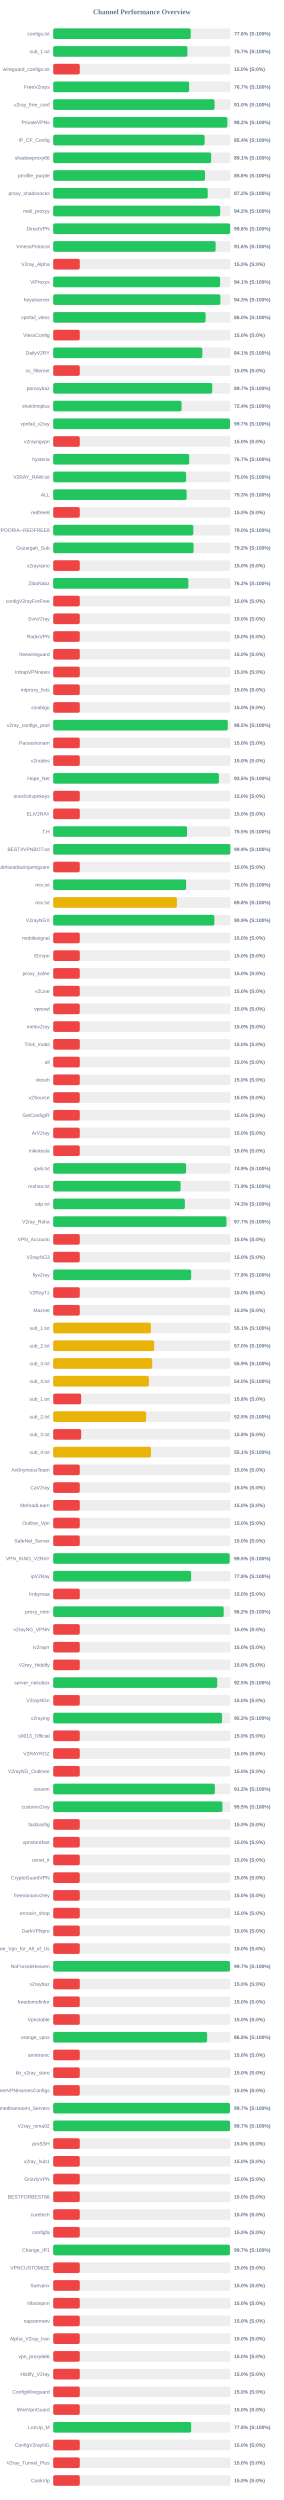
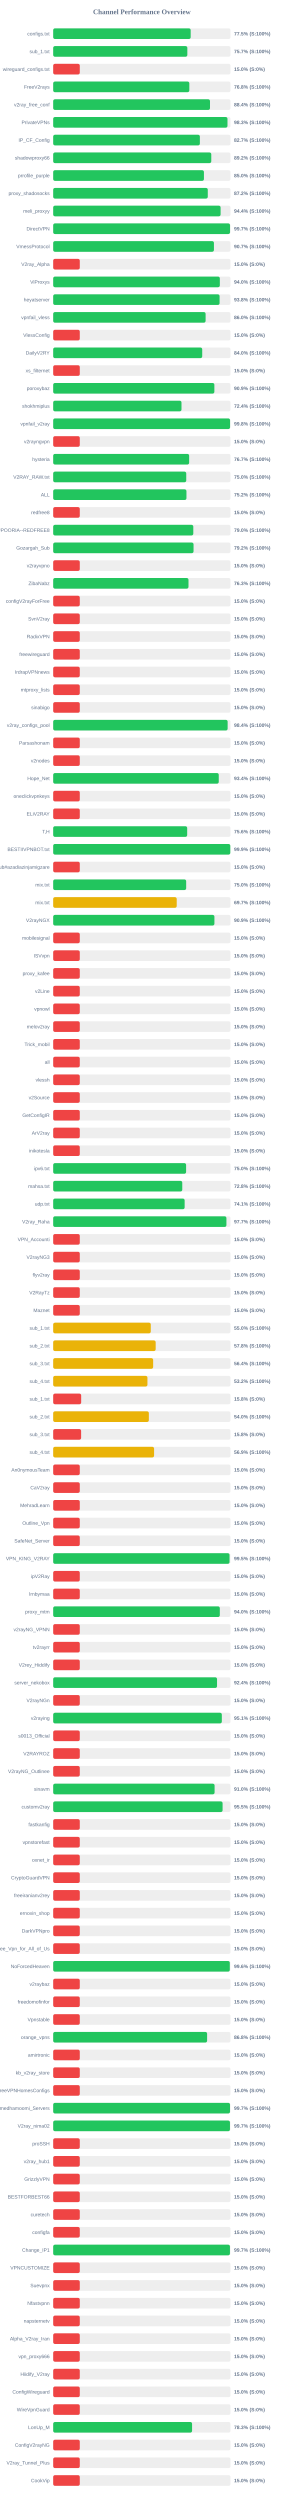
<svg xmlns="http://www.w3.org/2000/svg" width="800" height="7050" version="1.1">
  <style>
        .row { font: 14px Arial; fill: #64748b; }
        .score { font: bold 14px Arial; fill: #64748b; }
    </style>
  <text x="400" y="40" text-anchor="middle" font-size="20px" font-weight="bold" fill="#64748b">Channel Performance Overview</text>
  <rect x="150" y="80" width="500" height="30" fill="#eee" rx="5" />
-   <rect x="150" y="80" width="387.8" height="30" fill="#22c55e" rx="5" />
+   <rect x="150" y="80" width="387.7" height="30" fill="#22c55e" rx="5" />
  <text x="140" y="100" text-anchor="end" class="row">configs.txt</text>
-   <text x="660" y="100" text-anchor="start" class="score">77.6% (S:100%)</text>
+   <text x="660" y="100" text-anchor="start" class="score">77.5% (S:100%)</text>
  <rect x="150" y="130" width="500" height="30" fill="#eee" rx="5" />
-   <rect x="150" y="130" width="378.45" height="30" fill="#22c55e" rx="5" />
+   <rect x="150" y="130" width="378.3" height="30" fill="#22c55e" rx="5" />
  <text x="140" y="150" text-anchor="end" class="row">sub_1.txt</text>
  <text x="660" y="150" text-anchor="start" class="score">75.7% (S:100%)</text>
  <rect x="150" y="180" width="500" height="30" fill="#eee" rx="5" />
  <rect x="150" y="180" width="75.0" height="30" fill="#ef4444" rx="5" />
  <text x="140" y="200" text-anchor="end" class="row">wireguard_configs.txt</text>
  <text x="660" y="200" text-anchor="start" class="score">15.0% (S:0%)</text>
  <rect x="150" y="230" width="500" height="30" fill="#eee" rx="5" />
-   <rect x="150" y="230" width="383.3" height="30" fill="#22c55e" rx="5" />
+   <rect x="150" y="230" width="383.9" height="30" fill="#22c55e" rx="5" />
  <text x="140" y="250" text-anchor="end" class="row">FreeV2rays</text>
-   <text x="660" y="250" text-anchor="start" class="score">76.7% (S:100%)</text>
+   <text x="660" y="250" text-anchor="start" class="score">76.8% (S:100%)</text>
  <rect x="150" y="280" width="500" height="30" fill="#eee" rx="5" />
-   <rect x="150" y="280" width="455.1" height="30" fill="#22c55e" rx="5" />
+   <rect x="150" y="280" width="442.2" height="30" fill="#22c55e" rx="5" />
  <text x="140" y="300" text-anchor="end" class="row">v2ray_free_conf</text>
-   <text x="660" y="300" text-anchor="start" class="score">91.0% (S:100%)</text>
+   <text x="660" y="300" text-anchor="start" class="score">88.4% (S:100%)</text>
  <rect x="150" y="330" width="500" height="30" fill="#eee" rx="5" />
-   <rect x="150" y="330" width="491.1" height="30" fill="#22c55e" rx="5" />
+   <rect x="150" y="330" width="491.5" height="30" fill="#22c55e" rx="5" />
  <text x="140" y="350" text-anchor="end" class="row">PrivateVPNs</text>
-   <text x="660" y="350" text-anchor="start" class="score">98.2% (S:100%)</text>
+   <text x="660" y="350" text-anchor="start" class="score">98.3% (S:100%)</text>
  <rect x="150" y="380" width="500" height="30" fill="#eee" rx="5" />
-   <rect x="150" y="380" width="427.1" height="30" fill="#22c55e" rx="5" />
+   <rect x="150" y="380" width="413.65" height="30" fill="#22c55e" rx="5" />
  <text x="140" y="400" text-anchor="end" class="row">IP_CF_Config</text>
-   <text x="660" y="400" text-anchor="start" class="score">85.4% (S:100%)</text>
+   <text x="660" y="400" text-anchor="start" class="score">82.7% (S:100%)</text>
  <rect x="150" y="430" width="500" height="30" fill="#eee" rx="5" />
-   <rect x="150" y="430" width="445.5" height="30" fill="#22c55e" rx="5" />
+   <rect x="150" y="430" width="445.8" height="30" fill="#22c55e" rx="5" />
  <text x="140" y="450" text-anchor="end" class="row">shadowproxy66</text>
-   <text x="660" y="450" text-anchor="start" class="score">89.1% (S:100%)</text>
+   <text x="660" y="450" text-anchor="start" class="score">89.2% (S:100%)</text>
  <rect x="150" y="480" width="500" height="30" fill="#eee" rx="5" />
-   <rect x="150" y="480" width="428.2" height="30" fill="#22c55e" rx="5" />
+   <rect x="150" y="480" width="425.1" height="30" fill="#22c55e" rx="5" />
  <text x="140" y="500" text-anchor="end" class="row">prrofile_purple</text>
-   <text x="660" y="500" text-anchor="start" class="score">85.6% (S:100%)</text>
+   <text x="660" y="500" text-anchor="start" class="score">85.0% (S:100%)</text>
  <rect x="150" y="530" width="500" height="30" fill="#eee" rx="5" />
-   <rect x="150" y="530" width="435.8" height="30" fill="#22c55e" rx="5" />
+   <rect x="150" y="530" width="435.95" height="30" fill="#22c55e" rx="5" />
  <text x="140" y="550" text-anchor="end" class="row">proxy_shadosocks</text>
  <text x="660" y="550" text-anchor="start" class="score">87.2% (S:100%)</text>
  <rect x="150" y="580" width="500" height="30" fill="#eee" rx="5" />
-   <rect x="150" y="580" width="470.85" height="30" fill="#22c55e" rx="5" />
+   <rect x="150" y="580" width="472.1" height="30" fill="#22c55e" rx="5" />
  <text x="140" y="600" text-anchor="end" class="row">meli_proxyy</text>
-   <text x="660" y="600" text-anchor="start" class="score">94.2% (S:100%)</text>
+   <text x="660" y="600" text-anchor="start" class="score">94.4% (S:100%)</text>
  <rect x="150" y="630" width="500" height="30" fill="#eee" rx="5" />
-   <rect x="150" y="630" width="499.0" height="30" fill="#22c55e" rx="5" />
+   <rect x="150" y="630" width="498.7" height="30" fill="#22c55e" rx="5" />
  <text x="140" y="650" text-anchor="end" class="row">DirectVPN</text>
-   <text x="660" y="650" text-anchor="start" class="score">99.8% (S:100%)</text>
+   <text x="660" y="650" text-anchor="start" class="score">99.7% (S:100%)</text>
  <rect x="150" y="680" width="500" height="30" fill="#eee" rx="5" />
-   <rect x="150" y="680" width="458.1" height="30" fill="#22c55e" rx="5" />
+   <rect x="150" y="680" width="453.3" height="30" fill="#22c55e" rx="5" />
  <text x="140" y="700" text-anchor="end" class="row">VmessProtocol</text>
-   <text x="660" y="700" text-anchor="start" class="score">91.6% (S:100%)</text>
+   <text x="660" y="700" text-anchor="start" class="score">90.7% (S:100%)</text>
  <rect x="150" y="730" width="500" height="30" fill="#eee" rx="5" />
  <rect x="150" y="730" width="75.0" height="30" fill="#ef4444" rx="5" />
  <text x="140" y="750" text-anchor="end" class="row">V2ray_Alpha</text>
  <text x="660" y="750" text-anchor="start" class="score">15.0% (S:0%)</text>
  <rect x="150" y="780" width="500" height="30" fill="#eee" rx="5" />
-   <rect x="150" y="780" width="470.65" height="30" fill="#22c55e" rx="5" />
+   <rect x="150" y="780" width="469.95" height="30" fill="#22c55e" rx="5" />
  <text x="140" y="800" text-anchor="end" class="row">ViProxys</text>
-   <text x="660" y="800" text-anchor="start" class="score">94.1% (S:100%)</text>
+   <text x="660" y="800" text-anchor="start" class="score">94.0% (S:100%)</text>
  <rect x="150" y="830" width="500" height="30" fill="#eee" rx="5" />
-   <rect x="150" y="830" width="471.5" height="30" fill="#22c55e" rx="5" />
+   <rect x="150" y="830" width="469.25" height="30" fill="#22c55e" rx="5" />
  <text x="140" y="850" text-anchor="end" class="row">heyatserver</text>
-   <text x="660" y="850" text-anchor="start" class="score">94.3% (S:100%)</text>
+   <text x="660" y="850" text-anchor="start" class="score">93.8% (S:100%)</text>
  <rect x="150" y="880" width="500" height="30" fill="#eee" rx="5" />
-   <rect x="150" y="880" width="429.75" height="30" fill="#22c55e" rx="5" />
+   <rect x="150" y="880" width="429.8" height="30" fill="#22c55e" rx="5" />
  <text x="140" y="900" text-anchor="end" class="row">vpnfail_vless</text>
  <text x="660" y="900" text-anchor="start" class="score">86.0% (S:100%)</text>
  <rect x="150" y="930" width="500" height="30" fill="#eee" rx="5" />
  <rect x="150" y="930" width="75.0" height="30" fill="#ef4444" rx="5" />
  <text x="140" y="950" text-anchor="end" class="row">VlessConfig</text>
  <text x="660" y="950" text-anchor="start" class="score">15.0% (S:0%)</text>
  <rect x="150" y="980" width="500" height="30" fill="#eee" rx="5" />
-   <rect x="150" y="980" width="420.55" height="30" fill="#22c55e" rx="5" />
+   <rect x="150" y="980" width="420.25" height="30" fill="#22c55e" rx="5" />
  <text x="140" y="1000" text-anchor="end" class="row">DailyV2RY</text>
-   <text x="660" y="1000" text-anchor="start" class="score">84.1% (S:100%)</text>
+   <text x="660" y="1000" text-anchor="start" class="score">84.0% (S:100%)</text>
  <rect x="150" y="1030" width="500" height="30" fill="#eee" rx="5" />
  <rect x="150" y="1030" width="75.0" height="30" fill="#ef4444" rx="5" />
  <text x="140" y="1050" text-anchor="end" class="row">xs_filternet</text>
  <text x="660" y="1050" text-anchor="start" class="score">15.0% (S:0%)</text>
  <rect x="150" y="1080" width="500" height="30" fill="#eee" rx="5" />
-   <rect x="150" y="1080" width="448.55" height="30" fill="#22c55e" rx="5" />
+   <rect x="150" y="1080" width="454.5" height="30" fill="#22c55e" rx="5" />
  <text x="140" y="1100" text-anchor="end" class="row">poroxybaz</text>
-   <text x="660" y="1100" text-anchor="start" class="score">89.7% (S:100%)</text>
+   <text x="660" y="1100" text-anchor="start" class="score">90.9% (S:100%)</text>
  <rect x="150" y="1130" width="500" height="30" fill="#eee" rx="5" />
-   <rect x="150" y="1130" width="361.95" height="30" fill="#22c55e" rx="5" />
+   <rect x="150" y="1130" width="361.8" height="30" fill="#22c55e" rx="5" />
  <text x="140" y="1150" text-anchor="end" class="row">shokhmiplus</text>
  <text x="660" y="1150" text-anchor="start" class="score">72.4% (S:100%)</text>
  <rect x="150" y="1180" width="500" height="30" fill="#eee" rx="5" />
-   <rect x="150" y="1180" width="498.6" height="30" fill="#22c55e" rx="5" />
+   <rect x="150" y="1180" width="498.75" height="30" fill="#22c55e" rx="5" />
  <text x="140" y="1200" text-anchor="end" class="row">vpnfail_v2ray</text>
-   <text x="660" y="1200" text-anchor="start" class="score">99.7% (S:100%)</text>
+   <text x="660" y="1200" text-anchor="start" class="score">99.8% (S:100%)</text>
  <rect x="150" y="1230" width="500" height="30" fill="#eee" rx="5" />
  <rect x="150" y="1230" width="75.0" height="30" fill="#ef4444" rx="5" />
  <text x="140" y="1250" text-anchor="end" class="row">v2rayngvpn</text>
  <text x="660" y="1250" text-anchor="start" class="score">15.0% (S:0%)</text>
  <rect x="150" y="1280" width="500" height="30" fill="#eee" rx="5" />
-   <rect x="150" y="1280" width="383.55" height="30" fill="#22c55e" rx="5" />
+   <rect x="150" y="1280" width="383.4" height="30" fill="#22c55e" rx="5" />
  <text x="140" y="1300" text-anchor="end" class="row">hysteria</text>
  <text x="660" y="1300" text-anchor="start" class="score">76.7% (S:100%)</text>
  <rect x="150" y="1330" width="500" height="30" fill="#eee" rx="5" />
-   <rect x="150" y="1330" width="374.85" height="30" fill="#22c55e" rx="5" />
+   <rect x="150" y="1330" width="375.2" height="30" fill="#22c55e" rx="5" />
  <text x="140" y="1350" text-anchor="end" class="row">V2RAY_RAW.txt</text>
  <text x="660" y="1350" text-anchor="start" class="score">75.0% (S:100%)</text>
  <rect x="150" y="1380" width="500" height="30" fill="#eee" rx="5" />
-   <rect x="150" y="1380" width="376.35" height="30" fill="#22c55e" rx="5" />
+   <rect x="150" y="1380" width="375.8" height="30" fill="#22c55e" rx="5" />
  <text x="140" y="1400" text-anchor="end" class="row">ALL</text>
-   <text x="660" y="1400" text-anchor="start" class="score">75.3% (S:100%)</text>
+   <text x="660" y="1400" text-anchor="start" class="score">75.2% (S:100%)</text>
  <rect x="150" y="1430" width="500" height="30" fill="#eee" rx="5" />
  <rect x="150" y="1430" width="75.0" height="30" fill="#ef4444" rx="5" />
  <text x="140" y="1450" text-anchor="end" class="row">redfree8</text>
  <text x="660" y="1450" text-anchor="start" class="score">15.0% (S:0%)</text>
  <rect x="150" y="1480" width="500" height="30" fill="#eee" rx="5" />
-   <rect x="150" y="1480" width="395.15" height="30" fill="#22c55e" rx="5" />
+   <rect x="150" y="1480" width="395.1" height="30" fill="#22c55e" rx="5" />
  <text x="140" y="1500" text-anchor="end" class="row">POORIA--REDFREE8.txt#POORIA--REDFREE8</text>
  <text x="660" y="1500" text-anchor="start" class="score">79.0% (S:100%)</text>
  <rect x="150" y="1530" width="500" height="30" fill="#eee" rx="5" />
  <rect x="150" y="1530" width="395.8" height="30" fill="#22c55e" rx="5" />
  <text x="140" y="1550" text-anchor="end" class="row">Gozargah_Sub</text>
  <text x="660" y="1550" text-anchor="start" class="score">79.2% (S:100%)</text>
  <rect x="150" y="1580" width="500" height="30" fill="#eee" rx="5" />
  <rect x="150" y="1580" width="75.0" height="30" fill="#ef4444" rx="5" />
  <text x="140" y="1600" text-anchor="end" class="row">v2rayvpno</text>
  <text x="660" y="1600" text-anchor="start" class="score">15.0% (S:0%)</text>
  <rect x="150" y="1630" width="500" height="30" fill="#eee" rx="5" />
-   <rect x="150" y="1630" width="381.2" height="30" fill="#22c55e" rx="5" />
+   <rect x="150" y="1630" width="381.55" height="30" fill="#22c55e" rx="5" />
  <text x="140" y="1650" text-anchor="end" class="row">ZibaNabz</text>
-   <text x="660" y="1650" text-anchor="start" class="score">76.2% (S:100%)</text>
+   <text x="660" y="1650" text-anchor="start" class="score">76.3% (S:100%)</text>
  <rect x="150" y="1680" width="500" height="30" fill="#eee" rx="5" />
  <rect x="150" y="1680" width="75.0" height="30" fill="#ef4444" rx="5" />
  <text x="140" y="1700" text-anchor="end" class="row">configV2rayForFree</text>
  <text x="660" y="1700" text-anchor="start" class="score">15.0% (S:0%)</text>
  <rect x="150" y="1730" width="500" height="30" fill="#eee" rx="5" />
  <rect x="150" y="1730" width="75.0" height="30" fill="#ef4444" rx="5" />
  <text x="140" y="1750" text-anchor="end" class="row">SvnV2ray</text>
  <text x="660" y="1750" text-anchor="start" class="score">15.0% (S:0%)</text>
  <rect x="150" y="1780" width="500" height="30" fill="#eee" rx="5" />
  <rect x="150" y="1780" width="75.0" height="30" fill="#ef4444" rx="5" />
  <text x="140" y="1800" text-anchor="end" class="row">RadixVPN</text>
  <text x="660" y="1800" text-anchor="start" class="score">15.0% (S:0%)</text>
  <rect x="150" y="1830" width="500" height="30" fill="#eee" rx="5" />
  <rect x="150" y="1830" width="75.0" height="30" fill="#ef4444" rx="5" />
  <text x="140" y="1850" text-anchor="end" class="row">freewireguard</text>
  <text x="660" y="1850" text-anchor="start" class="score">15.0% (S:0%)</text>
  <rect x="150" y="1880" width="500" height="30" fill="#eee" rx="5" />
  <rect x="150" y="1880" width="75.0" height="30" fill="#ef4444" rx="5" />
  <text x="140" y="1900" text-anchor="end" class="row">IrdrapVPNnews</text>
  <text x="660" y="1900" text-anchor="start" class="score">15.0% (S:0%)</text>
  <rect x="150" y="1930" width="500" height="30" fill="#eee" rx="5" />
  <rect x="150" y="1930" width="75.0" height="30" fill="#ef4444" rx="5" />
  <text x="140" y="1950" text-anchor="end" class="row">mtproxy_lists</text>
  <text x="660" y="1950" text-anchor="start" class="score">15.0% (S:0%)</text>
  <rect x="150" y="1980" width="500" height="30" fill="#eee" rx="5" />
  <rect x="150" y="1980" width="75.0" height="30" fill="#ef4444" rx="5" />
  <text x="140" y="2000" text-anchor="end" class="row">sinabigo</text>
  <text x="660" y="2000" text-anchor="start" class="score">15.0% (S:0%)</text>
  <rect x="150" y="2030" width="500" height="30" fill="#eee" rx="5" />
-   <rect x="150" y="2030" width="492.25" height="30" fill="#22c55e" rx="5" />
+   <rect x="150" y="2030" width="491.95" height="30" fill="#22c55e" rx="5" />
  <text x="140" y="2050" text-anchor="end" class="row">v2ray_configs_pool</text>
-   <text x="660" y="2050" text-anchor="start" class="score">98.5% (S:100%)</text>
+   <text x="660" y="2050" text-anchor="start" class="score">98.4% (S:100%)</text>
  <rect x="150" y="2080" width="500" height="30" fill="#eee" rx="5" />
  <rect x="150" y="2080" width="75.0" height="30" fill="#ef4444" rx="5" />
  <text x="140" y="2100" text-anchor="end" class="row">Parsashonam</text>
  <text x="660" y="2100" text-anchor="start" class="score">15.0% (S:0%)</text>
  <rect x="150" y="2130" width="500" height="30" fill="#eee" rx="5" />
  <rect x="150" y="2130" width="75.0" height="30" fill="#ef4444" rx="5" />
  <text x="140" y="2150" text-anchor="end" class="row">v2nodes</text>
  <text x="660" y="2150" text-anchor="start" class="score">15.0% (S:0%)</text>
  <rect x="150" y="2180" width="500" height="30" fill="#eee" rx="5" />
-   <rect x="150" y="2180" width="467.3" height="30" fill="#22c55e" rx="5" />
+   <rect x="150" y="2180" width="466.9" height="30" fill="#22c55e" rx="5" />
  <text x="140" y="2200" text-anchor="end" class="row">Hope_Net</text>
-   <text x="660" y="2200" text-anchor="start" class="score">93.5% (S:100%)</text>
+   <text x="660" y="2200" text-anchor="start" class="score">93.4% (S:100%)</text>
  <rect x="150" y="2230" width="500" height="30" fill="#eee" rx="5" />
  <rect x="150" y="2230" width="75.0" height="30" fill="#ef4444" rx="5" />
  <text x="140" y="2250" text-anchor="end" class="row">oneclickvpnkeys</text>
  <text x="660" y="2250" text-anchor="start" class="score">15.0% (S:0%)</text>
  <rect x="150" y="2280" width="500" height="30" fill="#eee" rx="5" />
  <rect x="150" y="2280" width="75.0" height="30" fill="#ef4444" rx="5" />
  <text x="140" y="2300" text-anchor="end" class="row">ELiV2RAY</text>
  <text x="660" y="2300" text-anchor="start" class="score">15.0% (S:0%)</text>
  <rect x="150" y="2330" width="500" height="30" fill="#eee" rx="5" />
-   <rect x="150" y="2330" width="377.5" height="30" fill="#22c55e" rx="5" />
+   <rect x="150" y="2330" width="377.85" height="30" fill="#22c55e" rx="5" />
  <text x="140" y="2350" text-anchor="end" class="row">T,H</text>
-   <text x="660" y="2350" text-anchor="start" class="score">75.5% (S:100%)</text>
+   <text x="660" y="2350" text-anchor="start" class="score">75.6% (S:100%)</text>
  <rect x="150" y="2380" width="500" height="30" fill="#eee" rx="5" />
-   <rect x="150" y="2380" width="499.65" height="30" fill="#22c55e" rx="5" />
+   <rect x="150" y="2380" width="499.4" height="30" fill="#22c55e" rx="5" />
  <text x="140" y="2400" text-anchor="end" class="row">BESTIIVPNBOT.txt</text>
  <text x="660" y="2400" text-anchor="start" class="score">99.9% (S:100%)</text>
  <rect x="150" y="2430" width="500" height="30" fill="#eee" rx="5" />
  <rect x="150" y="2430" width="75.0" height="30" fill="#ef4444" rx="5" />
  <text x="140" y="2450" text-anchor="end" class="row">Sub#azadiazinjamigzare</text>
  <text x="660" y="2450" text-anchor="start" class="score">15.0% (S:0%)</text>
  <rect x="150" y="2480" width="500" height="30" fill="#eee" rx="5" />
-   <rect x="150" y="2480" width="374.85" height="30" fill="#22c55e" rx="5" />
+   <rect x="150" y="2480" width="375.0" height="30" fill="#22c55e" rx="5" />
  <text x="140" y="2500" text-anchor="end" class="row">mix.txt</text>
  <text x="660" y="2500" text-anchor="start" class="score">75.0% (S:100%)</text>
  <rect x="150" y="2530" width="500" height="30" fill="#eee" rx="5" />
-   <rect x="150" y="2530" width="348.9" height="30" fill="#eab308" rx="5" />
+   <rect x="150" y="2530" width="348.35" height="30" fill="#eab308" rx="5" />
  <text x="140" y="2550" text-anchor="end" class="row">mix.txt</text>
-   <text x="660" y="2550" text-anchor="start" class="score">69.8% (S:100%)</text>
+   <text x="660" y="2550" text-anchor="start" class="score">69.7% (S:100%)</text>
  <rect x="150" y="2580" width="500" height="30" fill="#eee" rx="5" />
-   <rect x="150" y="2580" width="454.45" height="30" fill="#22c55e" rx="5" />
+   <rect x="150" y="2580" width="454.65" height="30" fill="#22c55e" rx="5" />
  <text x="140" y="2600" text-anchor="end" class="row">V2rayNGX</text>
  <text x="660" y="2600" text-anchor="start" class="score">90.9% (S:100%)</text>
  <rect x="150" y="2630" width="500" height="30" fill="#eee" rx="5" />
  <rect x="150" y="2630" width="75.0" height="30" fill="#ef4444" rx="5" />
  <text x="140" y="2650" text-anchor="end" class="row">mobilesignal</text>
  <text x="660" y="2650" text-anchor="start" class="score">15.0% (S:0%)</text>
  <rect x="150" y="2680" width="500" height="30" fill="#eee" rx="5" />
  <rect x="150" y="2680" width="75.0" height="30" fill="#ef4444" rx="5" />
  <text x="140" y="2700" text-anchor="end" class="row">ISVvpn</text>
  <text x="660" y="2700" text-anchor="start" class="score">15.0% (S:0%)</text>
  <rect x="150" y="2730" width="500" height="30" fill="#eee" rx="5" />
  <rect x="150" y="2730" width="75.0" height="30" fill="#ef4444" rx="5" />
  <text x="140" y="2750" text-anchor="end" class="row">proxy_kafee</text>
  <text x="660" y="2750" text-anchor="start" class="score">15.0% (S:0%)</text>
  <rect x="150" y="2780" width="500" height="30" fill="#eee" rx="5" />
  <rect x="150" y="2780" width="75.0" height="30" fill="#ef4444" rx="5" />
  <text x="140" y="2800" text-anchor="end" class="row">v2Line</text>
  <text x="660" y="2800" text-anchor="start" class="score">15.0% (S:0%)</text>
  <rect x="150" y="2830" width="500" height="30" fill="#eee" rx="5" />
  <rect x="150" y="2830" width="75.0" height="30" fill="#ef4444" rx="5" />
  <text x="140" y="2850" text-anchor="end" class="row">vpnowl</text>
  <text x="660" y="2850" text-anchor="start" class="score">15.0% (S:0%)</text>
  <rect x="150" y="2880" width="500" height="30" fill="#eee" rx="5" />
  <rect x="150" y="2880" width="75.0" height="30" fill="#ef4444" rx="5" />
  <text x="140" y="2900" text-anchor="end" class="row">melov2ray</text>
  <text x="660" y="2900" text-anchor="start" class="score">15.0% (S:0%)</text>
  <rect x="150" y="2930" width="500" height="30" fill="#eee" rx="5" />
  <rect x="150" y="2930" width="75.0" height="30" fill="#ef4444" rx="5" />
  <text x="140" y="2950" text-anchor="end" class="row">Trick_mobil</text>
  <text x="660" y="2950" text-anchor="start" class="score">15.0% (S:0%)</text>
  <rect x="150" y="2980" width="500" height="30" fill="#eee" rx="5" />
  <rect x="150" y="2980" width="75.0" height="30" fill="#ef4444" rx="5" />
  <text x="140" y="3000" text-anchor="end" class="row">all</text>
  <text x="660" y="3000" text-anchor="start" class="score">15.0% (S:0%)</text>
  <rect x="150" y="3030" width="500" height="30" fill="#eee" rx="5" />
  <rect x="150" y="3030" width="75.0" height="30" fill="#ef4444" rx="5" />
  <text x="140" y="3050" text-anchor="end" class="row">vlessh</text>
  <text x="660" y="3050" text-anchor="start" class="score">15.0% (S:0%)</text>
  <rect x="150" y="3080" width="500" height="30" fill="#eee" rx="5" />
  <rect x="150" y="3080" width="75.0" height="30" fill="#ef4444" rx="5" />
  <text x="140" y="3100" text-anchor="end" class="row">v2Source</text>
  <text x="660" y="3100" text-anchor="start" class="score">15.0% (S:0%)</text>
  <rect x="150" y="3130" width="500" height="30" fill="#eee" rx="5" />
  <rect x="150" y="3130" width="75.0" height="30" fill="#ef4444" rx="5" />
  <text x="140" y="3150" text-anchor="end" class="row">GetConfigIR</text>
  <text x="660" y="3150" text-anchor="start" class="score">15.0% (S:0%)</text>
  <rect x="150" y="3180" width="500" height="30" fill="#eee" rx="5" />
  <rect x="150" y="3180" width="75.0" height="30" fill="#ef4444" rx="5" />
  <text x="140" y="3200" text-anchor="end" class="row">ArV2ray</text>
  <text x="660" y="3200" text-anchor="start" class="score">15.0% (S:0%)</text>
  <rect x="150" y="3230" width="500" height="30" fill="#eee" rx="5" />
  <rect x="150" y="3230" width="75.0" height="30" fill="#ef4444" rx="5" />
  <text x="140" y="3250" text-anchor="end" class="row">inikotesla</text>
  <text x="660" y="3250" text-anchor="start" class="score">15.0% (S:0%)</text>
  <rect x="150" y="3280" width="500" height="30" fill="#eee" rx="5" />
-   <rect x="150" y="3280" width="374.65" height="30" fill="#22c55e" rx="5" />
+   <rect x="150" y="3280" width="374.8" height="30" fill="#22c55e" rx="5" />
  <text x="140" y="3300" text-anchor="end" class="row">ipv6.txt</text>
-   <text x="660" y="3300" text-anchor="start" class="score">74.9% (S:100%)</text>
+   <text x="660" y="3300" text-anchor="start" class="score">75.0% (S:100%)</text>
  <rect x="150" y="3330" width="500" height="30" fill="#eee" rx="5" />
-   <rect x="150" y="3330" width="359.3" height="30" fill="#22c55e" rx="5" />
+   <rect x="150" y="3330" width="364.0" height="30" fill="#22c55e" rx="5" />
  <text x="140" y="3350" text-anchor="end" class="row">mahsa.txt</text>
-   <text x="660" y="3350" text-anchor="start" class="score">71.9% (S:100%)</text>
+   <text x="660" y="3350" text-anchor="start" class="score">72.8% (S:100%)</text>
  <rect x="150" y="3380" width="500" height="30" fill="#eee" rx="5" />
-   <rect x="150" y="3380" width="371.3" height="30" fill="#22c55e" rx="5" />
+   <rect x="150" y="3380" width="370.7" height="30" fill="#22c55e" rx="5" />
  <text x="140" y="3400" text-anchor="end" class="row">udp.txt</text>
-   <text x="660" y="3400" text-anchor="start" class="score">74.3% (S:100%)</text>
+   <text x="660" y="3400" text-anchor="start" class="score">74.1% (S:100%)</text>
  <rect x="150" y="3430" width="500" height="30" fill="#eee" rx="5" />
-   <rect x="150" y="3430" width="488.65" height="30" fill="#22c55e" rx="5" />
+   <rect x="150" y="3430" width="488.5" height="30" fill="#22c55e" rx="5" />
  <text x="140" y="3450" text-anchor="end" class="row">V2ray_Raha</text>
  <text x="660" y="3450" text-anchor="start" class="score">97.7% (S:100%)</text>
  <rect x="150" y="3480" width="500" height="30" fill="#eee" rx="5" />
  <rect x="150" y="3480" width="75.0" height="30" fill="#ef4444" rx="5" />
  <text x="140" y="3500" text-anchor="end" class="row">VPN_Accounti</text>
  <text x="660" y="3500" text-anchor="start" class="score">15.0% (S:0%)</text>
  <rect x="150" y="3530" width="500" height="30" fill="#eee" rx="5" />
  <rect x="150" y="3530" width="75.0" height="30" fill="#ef4444" rx="5" />
  <text x="140" y="3550" text-anchor="end" class="row">V2rayNG3</text>
  <text x="660" y="3550" text-anchor="start" class="score">15.0% (S:0%)</text>
  <rect x="150" y="3580" width="500" height="30" fill="#eee" rx="5" />
-   <rect x="150" y="3580" width="389.05" height="30" fill="#22c55e" rx="5" />
+   <rect x="150" y="3580" width="75.0" height="30" fill="#ef4444" rx="5" />
  <text x="140" y="3600" text-anchor="end" class="row">flyv2ray</text>
-   <text x="660" y="3600" text-anchor="start" class="score">77.8% (S:100%)</text>
+   <text x="660" y="3600" text-anchor="start" class="score">15.0% (S:0%)</text>
  <rect x="150" y="3630" width="500" height="30" fill="#eee" rx="5" />
  <rect x="150" y="3630" width="75.0" height="30" fill="#ef4444" rx="5" />
  <text x="140" y="3650" text-anchor="end" class="row">V2RayTz</text>
  <text x="660" y="3650" text-anchor="start" class="score">15.0% (S:0%)</text>
  <rect x="150" y="3680" width="500" height="30" fill="#eee" rx="5" />
  <rect x="150" y="3680" width="75.0" height="30" fill="#ef4444" rx="5" />
  <text x="140" y="3700" text-anchor="end" class="row">Maznet</text>
  <text x="660" y="3700" text-anchor="start" class="score">15.0% (S:0%)</text>
  <rect x="150" y="3730" width="500" height="30" fill="#eee" rx="5" />
-   <rect x="150" y="3730" width="275.4" height="30" fill="#eab308" rx="5" />
+   <rect x="150" y="3730" width="275.2" height="30" fill="#eab308" rx="5" />
  <text x="140" y="3750" text-anchor="end" class="row">sub_1.txt</text>
-   <text x="660" y="3750" text-anchor="start" class="score">55.1% (S:100%)</text>
+   <text x="660" y="3750" text-anchor="start" class="score">55.0% (S:100%)</text>
  <rect x="150" y="3780" width="500" height="30" fill="#eee" rx="5" />
-   <rect x="150" y="3780" width="285.0" height="30" fill="#eab308" rx="5" />
+   <rect x="150" y="3780" width="289.0" height="30" fill="#eab308" rx="5" />
  <text x="140" y="3800" text-anchor="end" class="row">sub_2.txt</text>
-   <text x="660" y="3800" text-anchor="start" class="score">57.0% (S:100%)</text>
+   <text x="660" y="3800" text-anchor="start" class="score">57.8% (S:100%)</text>
  <rect x="150" y="3830" width="500" height="30" fill="#eee" rx="5" />
-   <rect x="150" y="3830" width="279.3" height="30" fill="#eab308" rx="5" />
+   <rect x="150" y="3830" width="281.9" height="30" fill="#eab308" rx="5" />
  <text x="140" y="3850" text-anchor="end" class="row">sub_3.txt</text>
-   <text x="660" y="3850" text-anchor="start" class="score">55.9% (S:100%)</text>
+   <text x="660" y="3850" text-anchor="start" class="score">56.4% (S:100%)</text>
  <rect x="150" y="3880" width="500" height="30" fill="#eee" rx="5" />
-   <rect x="150" y="3880" width="269.75" height="30" fill="#eab308" rx="5" />
+   <rect x="150" y="3880" width="265.8" height="30" fill="#eab308" rx="5" />
  <text x="140" y="3900" text-anchor="end" class="row">sub_4.txt</text>
-   <text x="660" y="3900" text-anchor="start" class="score">54.0% (S:100%)</text>
+   <text x="660" y="3900" text-anchor="start" class="score">53.2% (S:100%)</text>
  <rect x="150" y="3930" width="500" height="30" fill="#eee" rx="5" />
  <rect x="150" y="3930" width="78.9" height="30" fill="#ef4444" rx="5" />
  <text x="140" y="3950" text-anchor="end" class="row">sub_1.txt</text>
  <text x="660" y="3950" text-anchor="start" class="score">15.8% (S:0%)</text>
  <rect x="150" y="3980" width="500" height="30" fill="#eee" rx="5" />
-   <rect x="150" y="3980" width="262.3" height="30" fill="#eab308" rx="5" />
+   <rect x="150" y="3980" width="269.75" height="30" fill="#eab308" rx="5" />
  <text x="140" y="4000" text-anchor="end" class="row">sub_2.txt</text>
-   <text x="660" y="4000" text-anchor="start" class="score">52.5% (S:100%)</text>
+   <text x="660" y="4000" text-anchor="start" class="score">54.0% (S:100%)</text>
  <rect x="150" y="4030" width="500" height="30" fill="#eee" rx="5" />
-   <rect x="150" y="4030" width="78.9" height="30" fill="#ef4444" rx="5" />
+   <rect x="150" y="4030" width="78.75" height="30" fill="#ef4444" rx="5" />
  <text x="140" y="4050" text-anchor="end" class="row">sub_3.txt</text>
  <text x="660" y="4050" text-anchor="start" class="score">15.8% (S:0%)</text>
  <rect x="150" y="4080" width="500" height="30" fill="#eee" rx="5" />
-   <rect x="150" y="4080" width="275.7" height="30" fill="#eab308" rx="5" />
+   <rect x="150" y="4080" width="284.5" height="30" fill="#eab308" rx="5" />
  <text x="140" y="4100" text-anchor="end" class="row">sub_4.txt</text>
-   <text x="660" y="4100" text-anchor="start" class="score">55.1% (S:100%)</text>
+   <text x="660" y="4100" text-anchor="start" class="score">56.9% (S:100%)</text>
  <rect x="150" y="4130" width="500" height="30" fill="#eee" rx="5" />
  <rect x="150" y="4130" width="75.0" height="30" fill="#ef4444" rx="5" />
  <text x="140" y="4150" text-anchor="end" class="row">An0nymousTeam</text>
  <text x="660" y="4150" text-anchor="start" class="score">15.0% (S:0%)</text>
  <rect x="150" y="4180" width="500" height="30" fill="#eee" rx="5" />
  <rect x="150" y="4180" width="75.0" height="30" fill="#ef4444" rx="5" />
  <text x="140" y="4200" text-anchor="end" class="row">CaV2ray</text>
  <text x="660" y="4200" text-anchor="start" class="score">15.0% (S:0%)</text>
  <rect x="150" y="4230" width="500" height="30" fill="#eee" rx="5" />
  <rect x="150" y="4230" width="75.0" height="30" fill="#ef4444" rx="5" />
  <text x="140" y="4250" text-anchor="end" class="row">MehradLearn</text>
  <text x="660" y="4250" text-anchor="start" class="score">15.0% (S:0%)</text>
  <rect x="150" y="4280" width="500" height="30" fill="#eee" rx="5" />
  <rect x="150" y="4280" width="75.0" height="30" fill="#ef4444" rx="5" />
  <text x="140" y="4300" text-anchor="end" class="row">Outline_Vpn</text>
  <text x="660" y="4300" text-anchor="start" class="score">15.0% (S:0%)</text>
  <rect x="150" y="4330" width="500" height="30" fill="#eee" rx="5" />
  <rect x="150" y="4330" width="75.0" height="30" fill="#ef4444" rx="5" />
  <text x="140" y="4350" text-anchor="end" class="row">SafeNet_Server</text>
  <text x="660" y="4350" text-anchor="start" class="score">15.0% (S:0%)</text>
  <rect x="150" y="4380" width="500" height="30" fill="#eee" rx="5" />
-   <rect x="150" y="4380" width="497.75" height="30" fill="#22c55e" rx="5" />
+   <rect x="150" y="4380" width="497.3" height="30" fill="#22c55e" rx="5" />
  <text x="140" y="4400" text-anchor="end" class="row">VPN_KING_V2RAY</text>
  <text x="660" y="4400" text-anchor="start" class="score">99.5% (S:100%)</text>
  <rect x="150" y="4430" width="500" height="30" fill="#eee" rx="5" />
-   <rect x="150" y="4430" width="388.95" height="30" fill="#22c55e" rx="5" />
+   <rect x="150" y="4430" width="75.0" height="30" fill="#ef4444" rx="5" />
  <text x="140" y="4450" text-anchor="end" class="row">ipV2Ray</text>
-   <text x="660" y="4450" text-anchor="start" class="score">77.8% (S:100%)</text>
+   <text x="660" y="4450" text-anchor="start" class="score">15.0% (S:0%)</text>
  <rect x="150" y="4480" width="500" height="30" fill="#eee" rx="5" />
  <rect x="150" y="4480" width="75.0" height="30" fill="#ef4444" rx="5" />
  <text x="140" y="4500" text-anchor="end" class="row">lrnbymaa</text>
  <text x="660" y="4500" text-anchor="start" class="score">15.0% (S:0%)</text>
  <rect x="150" y="4530" width="500" height="30" fill="#eee" rx="5" />
-   <rect x="150" y="4530" width="480.85" height="30" fill="#22c55e" rx="5" />
+   <rect x="150" y="4530" width="469.9" height="30" fill="#22c55e" rx="5" />
  <text x="140" y="4550" text-anchor="end" class="row">proxy_mtm</text>
-   <text x="660" y="4550" text-anchor="start" class="score">96.2% (S:100%)</text>
+   <text x="660" y="4550" text-anchor="start" class="score">94.0% (S:100%)</text>
  <rect x="150" y="4580" width="500" height="30" fill="#eee" rx="5" />
  <rect x="150" y="4580" width="75.0" height="30" fill="#ef4444" rx="5" />
  <text x="140" y="4600" text-anchor="end" class="row">v2rayNG_VPNN</text>
  <text x="660" y="4600" text-anchor="start" class="score">15.0% (S:0%)</text>
  <rect x="150" y="4630" width="500" height="30" fill="#eee" rx="5" />
  <rect x="150" y="4630" width="75.0" height="30" fill="#ef4444" rx="5" />
  <text x="140" y="4650" text-anchor="end" class="row">tv2rayrr</text>
  <text x="660" y="4650" text-anchor="start" class="score">15.0% (S:0%)</text>
  <rect x="150" y="4680" width="500" height="30" fill="#eee" rx="5" />
  <rect x="150" y="4680" width="75.0" height="30" fill="#ef4444" rx="5" />
  <text x="140" y="4700" text-anchor="end" class="row">V2rey_Hiddify</text>
  <text x="660" y="4700" text-anchor="start" class="score">15.0% (S:0%)</text>
  <rect x="150" y="4730" width="500" height="30" fill="#eee" rx="5" />
-   <rect x="150" y="4730" width="462.6" height="30" fill="#22c55e" rx="5" />
+   <rect x="150" y="4730" width="462.05" height="30" fill="#22c55e" rx="5" />
  <text x="140" y="4750" text-anchor="end" class="row">server_nekobox</text>
-   <text x="660" y="4750" text-anchor="start" class="score">92.5% (S:100%)</text>
+   <text x="660" y="4750" text-anchor="start" class="score">92.4% (S:100%)</text>
  <rect x="150" y="4780" width="500" height="30" fill="#eee" rx="5" />
  <rect x="150" y="4780" width="75.0" height="30" fill="#ef4444" rx="5" />
  <text x="140" y="4800" text-anchor="end" class="row">V2rayNGn</text>
  <text x="660" y="4800" text-anchor="start" class="score">15.0% (S:0%)</text>
  <rect x="150" y="4830" width="500" height="30" fill="#eee" rx="5" />
-   <rect x="150" y="4830" width="476.15" height="30" fill="#22c55e" rx="5" />
+   <rect x="150" y="4830" width="475.55" height="30" fill="#22c55e" rx="5" />
  <text x="140" y="4850" text-anchor="end" class="row">v2raying</text>
-   <text x="660" y="4850" text-anchor="start" class="score">95.2% (S:100%)</text>
+   <text x="660" y="4850" text-anchor="start" class="score">95.1% (S:100%)</text>
  <rect x="150" y="4880" width="500" height="30" fill="#eee" rx="5" />
  <rect x="150" y="4880" width="75.0" height="30" fill="#ef4444" rx="5" />
  <text x="140" y="4900" text-anchor="end" class="row">s0013_Official</text>
  <text x="660" y="4900" text-anchor="start" class="score">15.0% (S:0%)</text>
  <rect x="150" y="4930" width="500" height="30" fill="#eee" rx="5" />
  <rect x="150" y="4930" width="75.0" height="30" fill="#ef4444" rx="5" />
  <text x="140" y="4950" text-anchor="end" class="row">V2RAYROZ</text>
  <text x="660" y="4950" text-anchor="start" class="score">15.0% (S:0%)</text>
  <rect x="150" y="4980" width="500" height="30" fill="#eee" rx="5" />
  <rect x="150" y="4980" width="75.0" height="30" fill="#ef4444" rx="5" />
  <text x="140" y="5000" text-anchor="end" class="row">V2rayNG_Outlinee</text>
  <text x="660" y="5000" text-anchor="start" class="score">15.0% (S:0%)</text>
  <rect x="150" y="5030" width="500" height="30" fill="#eee" rx="5" />
-   <rect x="150" y="5030" width="455.85" height="30" fill="#22c55e" rx="5" />
+   <rect x="150" y="5030" width="455.15" height="30" fill="#22c55e" rx="5" />
  <text x="140" y="5050" text-anchor="end" class="row">sinavm</text>
-   <text x="660" y="5050" text-anchor="start" class="score">91.2% (S:100%)</text>
+   <text x="660" y="5050" text-anchor="start" class="score">91.0% (S:100%)</text>
  <rect x="150" y="5080" width="500" height="30" fill="#eee" rx="5" />
-   <rect x="150" y="5080" width="477.3" height="30" fill="#22c55e" rx="5" />
+   <rect x="150" y="5080" width="477.7" height="30" fill="#22c55e" rx="5" />
  <text x="140" y="5100" text-anchor="end" class="row">customv2ray</text>
  <text x="660" y="5100" text-anchor="start" class="score">95.5% (S:100%)</text>
  <rect x="150" y="5130" width="500" height="30" fill="#eee" rx="5" />
  <rect x="150" y="5130" width="75.0" height="30" fill="#ef4444" rx="5" />
  <text x="140" y="5150" text-anchor="end" class="row">fastkanfig</text>
  <text x="660" y="5150" text-anchor="start" class="score">15.0% (S:0%)</text>
  <rect x="150" y="5180" width="500" height="30" fill="#eee" rx="5" />
  <rect x="150" y="5180" width="75.0" height="30" fill="#ef4444" rx="5" />
  <text x="140" y="5200" text-anchor="end" class="row">vpnstorefast</text>
  <text x="660" y="5200" text-anchor="start" class="score">15.0% (S:0%)</text>
  <rect x="150" y="5230" width="500" height="30" fill="#eee" rx="5" />
  <rect x="150" y="5230" width="75.0" height="30" fill="#ef4444" rx="5" />
  <text x="140" y="5250" text-anchor="end" class="row">oxnet_ir</text>
  <text x="660" y="5250" text-anchor="start" class="score">15.0% (S:0%)</text>
  <rect x="150" y="5280" width="500" height="30" fill="#eee" rx="5" />
  <rect x="150" y="5280" width="75.0" height="30" fill="#ef4444" rx="5" />
  <text x="140" y="5300" text-anchor="end" class="row">CryptoGuardVPN</text>
  <text x="660" y="5300" text-anchor="start" class="score">15.0% (S:0%)</text>
  <rect x="150" y="5330" width="500" height="30" fill="#eee" rx="5" />
  <rect x="150" y="5330" width="75.0" height="30" fill="#ef4444" rx="5" />
  <text x="140" y="5350" text-anchor="end" class="row">freeiranianv2rey</text>
  <text x="660" y="5350" text-anchor="start" class="score">15.0% (S:0%)</text>
  <rect x="150" y="5380" width="500" height="30" fill="#eee" rx="5" />
  <rect x="150" y="5380" width="75.0" height="30" fill="#ef4444" rx="5" />
  <text x="140" y="5400" text-anchor="end" class="row">ernoxin_shop</text>
  <text x="660" y="5400" text-anchor="start" class="score">15.0% (S:0%)</text>
  <rect x="150" y="5430" width="500" height="30" fill="#eee" rx="5" />
  <rect x="150" y="5430" width="75.0" height="30" fill="#ef4444" rx="5" />
  <text x="140" y="5450" text-anchor="end" class="row">DarkVPNpro</text>
  <text x="660" y="5450" text-anchor="start" class="score">15.0% (S:0%)</text>
  <rect x="150" y="5480" width="500" height="30" fill="#eee" rx="5" />
  <rect x="150" y="5480" width="75.0" height="30" fill="#ef4444" rx="5" />
  <text x="140" y="5500" text-anchor="end" class="row">Free_Vpn_for_All_of_Us</text>
  <text x="660" y="5500" text-anchor="start" class="score">15.0% (S:0%)</text>
  <rect x="150" y="5530" width="500" height="30" fill="#eee" rx="5" />
-   <rect x="150" y="5530" width="498.45" height="30" fill="#22c55e" rx="5" />
+   <rect x="150" y="5530" width="498.05" height="30" fill="#22c55e" rx="5" />
  <text x="140" y="5550" text-anchor="end" class="row">NoForcedHeaven</text>
-   <text x="660" y="5550" text-anchor="start" class="score">99.7% (S:100%)</text>
+   <text x="660" y="5550" text-anchor="start" class="score">99.6% (S:100%)</text>
  <rect x="150" y="5580" width="500" height="30" fill="#eee" rx="5" />
  <rect x="150" y="5580" width="75.0" height="30" fill="#ef4444" rx="5" />
  <text x="140" y="5600" text-anchor="end" class="row">v2raybaz</text>
  <text x="660" y="5600" text-anchor="start" class="score">15.0% (S:0%)</text>
  <rect x="150" y="5630" width="500" height="30" fill="#eee" rx="5" />
  <rect x="150" y="5630" width="75.0" height="30" fill="#ef4444" rx="5" />
  <text x="140" y="5650" text-anchor="end" class="row">freedomofinfor</text>
  <text x="660" y="5650" text-anchor="start" class="score">15.0% (S:0%)</text>
  <rect x="150" y="5680" width="500" height="30" fill="#eee" rx="5" />
  <rect x="150" y="5680" width="75.0" height="30" fill="#ef4444" rx="5" />
  <text x="140" y="5700" text-anchor="end" class="row">Vpnstable</text>
  <text x="660" y="5700" text-anchor="start" class="score">15.0% (S:0%)</text>
  <rect x="150" y="5730" width="500" height="30" fill="#eee" rx="5" />
-   <rect x="150" y="5730" width="434.1" height="30" fill="#22c55e" rx="5" />
+   <rect x="150" y="5730" width="434.05" height="30" fill="#22c55e" rx="5" />
  <text x="140" y="5750" text-anchor="end" class="row">orange_vpns</text>
  <text x="660" y="5750" text-anchor="start" class="score">86.8% (S:100%)</text>
  <rect x="150" y="5780" width="500" height="30" fill="#eee" rx="5" />
  <rect x="150" y="5780" width="75.0" height="30" fill="#ef4444" rx="5" />
  <text x="140" y="5800" text-anchor="end" class="row">amirtronic</text>
  <text x="660" y="5800" text-anchor="start" class="score">15.0% (S:0%)</text>
  <rect x="150" y="5830" width="500" height="30" fill="#eee" rx="5" />
  <rect x="150" y="5830" width="75.0" height="30" fill="#ef4444" rx="5" />
  <text x="140" y="5850" text-anchor="end" class="row">kb_v2ray_store</text>
  <text x="660" y="5850" text-anchor="start" class="score">15.0% (S:0%)</text>
  <rect x="150" y="5880" width="500" height="30" fill="#eee" rx="5" />
  <rect x="150" y="5880" width="75.0" height="30" fill="#ef4444" rx="5" />
  <text x="140" y="5900" text-anchor="end" class="row">FreeVPNHomesConfigs</text>
  <text x="660" y="5900" text-anchor="start" class="score">15.0% (S:0%)</text>
  <rect x="150" y="5930" width="500" height="30" fill="#eee" rx="5" />
-   <rect x="150" y="5930" width="498.5" height="30" fill="#22c55e" rx="5" />
+   <rect x="150" y="5930" width="498.65" height="30" fill="#22c55e" rx="5" />
  <text x="140" y="5950" text-anchor="end" class="row">Ahmedhamoomi_Servers</text>
  <text x="660" y="5950" text-anchor="start" class="score">99.7% (S:100%)</text>
  <rect x="150" y="5980" width="500" height="30" fill="#eee" rx="5" />
-   <rect x="150" y="5980" width="498.7" height="30" fill="#22c55e" rx="5" />
+   <rect x="150" y="5980" width="498.5" height="30" fill="#22c55e" rx="5" />
  <text x="140" y="6000" text-anchor="end" class="row">V2ray_nima02</text>
  <text x="660" y="6000" text-anchor="start" class="score">99.7% (S:100%)</text>
  <rect x="150" y="6030" width="500" height="30" fill="#eee" rx="5" />
  <rect x="150" y="6030" width="75.0" height="30" fill="#ef4444" rx="5" />
  <text x="140" y="6050" text-anchor="end" class="row">proSSH</text>
  <text x="660" y="6050" text-anchor="start" class="score">15.0% (S:0%)</text>
  <rect x="150" y="6080" width="500" height="30" fill="#eee" rx="5" />
  <rect x="150" y="6080" width="75.0" height="30" fill="#ef4444" rx="5" />
  <text x="140" y="6100" text-anchor="end" class="row">v2ray_hub1</text>
  <text x="660" y="6100" text-anchor="start" class="score">15.0% (S:0%)</text>
  <rect x="150" y="6130" width="500" height="30" fill="#eee" rx="5" />
  <rect x="150" y="6130" width="75.0" height="30" fill="#ef4444" rx="5" />
  <text x="140" y="6150" text-anchor="end" class="row">GrizzlyVPN</text>
  <text x="660" y="6150" text-anchor="start" class="score">15.0% (S:0%)</text>
  <rect x="150" y="6180" width="500" height="30" fill="#eee" rx="5" />
  <rect x="150" y="6180" width="75.0" height="30" fill="#ef4444" rx="5" />
  <text x="140" y="6200" text-anchor="end" class="row">BESTFORBEST66</text>
  <text x="660" y="6200" text-anchor="start" class="score">15.0% (S:0%)</text>
  <rect x="150" y="6230" width="500" height="30" fill="#eee" rx="5" />
  <rect x="150" y="6230" width="75.0" height="30" fill="#ef4444" rx="5" />
  <text x="140" y="6250" text-anchor="end" class="row">curetech</text>
  <text x="660" y="6250" text-anchor="start" class="score">15.0% (S:0%)</text>
  <rect x="150" y="6280" width="500" height="30" fill="#eee" rx="5" />
  <rect x="150" y="6280" width="75.0" height="30" fill="#ef4444" rx="5" />
  <text x="140" y="6300" text-anchor="end" class="row">configfa</text>
  <text x="660" y="6300" text-anchor="start" class="score">15.0% (S:0%)</text>
  <rect x="150" y="6330" width="500" height="30" fill="#eee" rx="5" />
-   <rect x="150" y="6330" width="498.4" height="30" fill="#22c55e" rx="5" />
+   <rect x="150" y="6330" width="498.45" height="30" fill="#22c55e" rx="5" />
  <text x="140" y="6350" text-anchor="end" class="row">Change_IP1</text>
  <text x="660" y="6350" text-anchor="start" class="score">99.7% (S:100%)</text>
  <rect x="150" y="6380" width="500" height="30" fill="#eee" rx="5" />
  <rect x="150" y="6380" width="75.0" height="30" fill="#ef4444" rx="5" />
  <text x="140" y="6400" text-anchor="end" class="row">VPNCUSTOMIZE</text>
  <text x="660" y="6400" text-anchor="start" class="score">15.0% (S:0%)</text>
  <rect x="150" y="6430" width="500" height="30" fill="#eee" rx="5" />
  <rect x="150" y="6430" width="75.0" height="30" fill="#ef4444" rx="5" />
  <text x="140" y="6450" text-anchor="end" class="row">Suevpnx</text>
  <text x="660" y="6450" text-anchor="start" class="score">15.0% (S:0%)</text>
  <rect x="150" y="6480" width="500" height="30" fill="#eee" rx="5" />
  <rect x="150" y="6480" width="75.0" height="30" fill="#ef4444" rx="5" />
  <text x="140" y="6500" text-anchor="end" class="row">Nfastvpnn</text>
  <text x="660" y="6500" text-anchor="start" class="score">15.0% (S:0%)</text>
  <rect x="150" y="6530" width="500" height="30" fill="#eee" rx="5" />
  <rect x="150" y="6530" width="75.0" height="30" fill="#ef4444" rx="5" />
  <text x="140" y="6550" text-anchor="end" class="row">napsternetv</text>
  <text x="660" y="6550" text-anchor="start" class="score">15.0% (S:0%)</text>
  <rect x="150" y="6580" width="500" height="30" fill="#eee" rx="5" />
  <rect x="150" y="6580" width="75.0" height="30" fill="#ef4444" rx="5" />
  <text x="140" y="6600" text-anchor="end" class="row">Alpha_V2ray_Iran</text>
  <text x="660" y="6600" text-anchor="start" class="score">15.0% (S:0%)</text>
  <rect x="150" y="6630" width="500" height="30" fill="#eee" rx="5" />
  <rect x="150" y="6630" width="75.0" height="30" fill="#ef4444" rx="5" />
  <text x="140" y="6650" text-anchor="end" class="row">vpn_proxy666</text>
  <text x="660" y="6650" text-anchor="start" class="score">15.0% (S:0%)</text>
  <rect x="150" y="6680" width="500" height="30" fill="#eee" rx="5" />
  <rect x="150" y="6680" width="75.0" height="30" fill="#ef4444" rx="5" />
  <text x="140" y="6700" text-anchor="end" class="row">Hiidify_V2ray</text>
  <text x="660" y="6700" text-anchor="start" class="score">15.0% (S:0%)</text>
  <rect x="150" y="6730" width="500" height="30" fill="#eee" rx="5" />
  <rect x="150" y="6730" width="75.0" height="30" fill="#ef4444" rx="5" />
  <text x="140" y="6750" text-anchor="end" class="row">ConfigWireguard</text>
  <text x="660" y="6750" text-anchor="start" class="score">15.0% (S:0%)</text>
  <rect x="150" y="6780" width="500" height="30" fill="#eee" rx="5" />
  <rect x="150" y="6780" width="75.0" height="30" fill="#ef4444" rx="5" />
  <text x="140" y="6800" text-anchor="end" class="row">WireVpnGuard</text>
  <text x="660" y="6800" text-anchor="start" class="score">15.0% (S:0%)</text>
  <rect x="150" y="6830" width="500" height="30" fill="#eee" rx="5" />
-   <rect x="150" y="6830" width="389.05" height="30" fill="#22c55e" rx="5" />
+   <rect x="150" y="6830" width="391.65" height="30" fill="#22c55e" rx="5" />
  <text x="140" y="6850" text-anchor="end" class="row">LonUp_M</text>
-   <text x="660" y="6850" text-anchor="start" class="score">77.8% (S:100%)</text>
+   <text x="660" y="6850" text-anchor="start" class="score">78.3% (S:100%)</text>
  <rect x="150" y="6880" width="500" height="30" fill="#eee" rx="5" />
  <rect x="150" y="6880" width="75.0" height="30" fill="#ef4444" rx="5" />
  <text x="140" y="6900" text-anchor="end" class="row">ConfigV2rayNG</text>
  <text x="660" y="6900" text-anchor="start" class="score">15.0% (S:0%)</text>
  <rect x="150" y="6930" width="500" height="30" fill="#eee" rx="5" />
  <rect x="150" y="6930" width="75.0" height="30" fill="#ef4444" rx="5" />
  <text x="140" y="6950" text-anchor="end" class="row">V2ray_Tunnel_Plus</text>
  <text x="660" y="6950" text-anchor="start" class="score">15.0% (S:0%)</text>
  <rect x="150" y="6980" width="500" height="30" fill="#eee" rx="5" />
  <rect x="150" y="6980" width="75.0" height="30" fill="#ef4444" rx="5" />
  <text x="140" y="7000" text-anchor="end" class="row">CookVip</text>
  <text x="660" y="7000" text-anchor="start" class="score">15.0% (S:0%)</text>
</svg>
